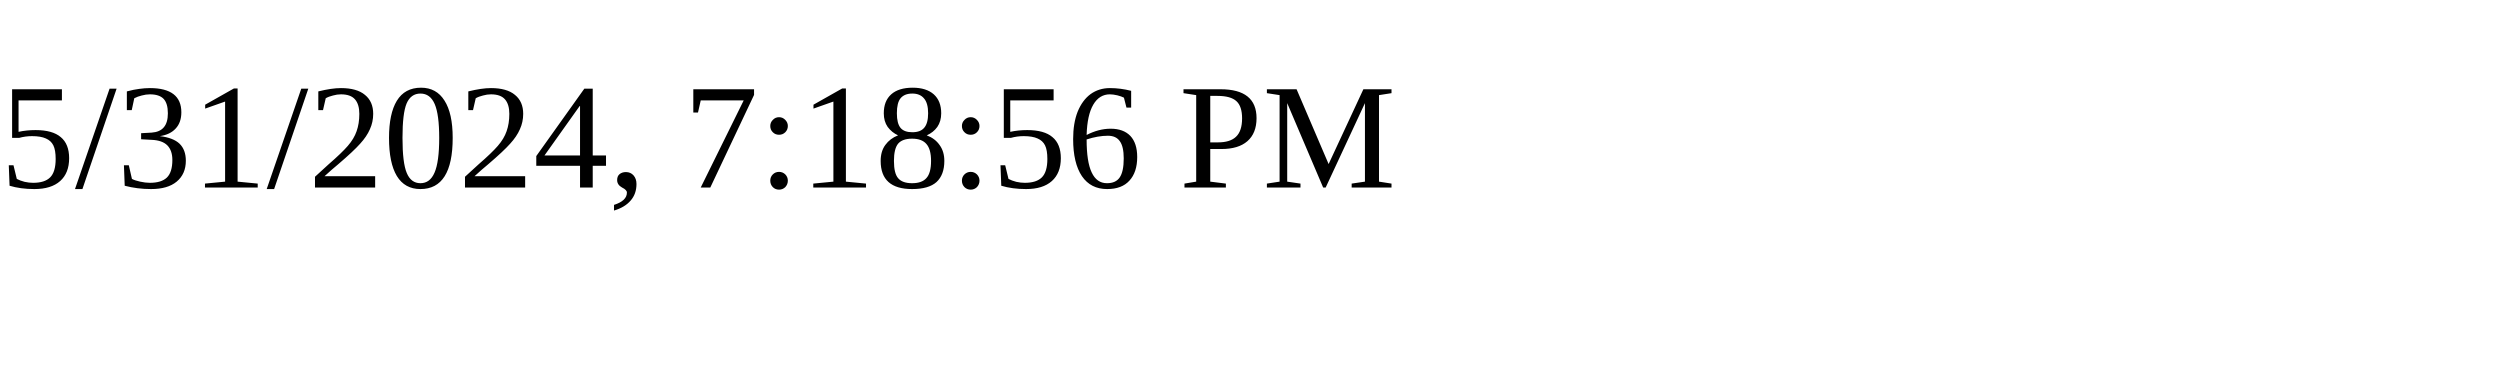
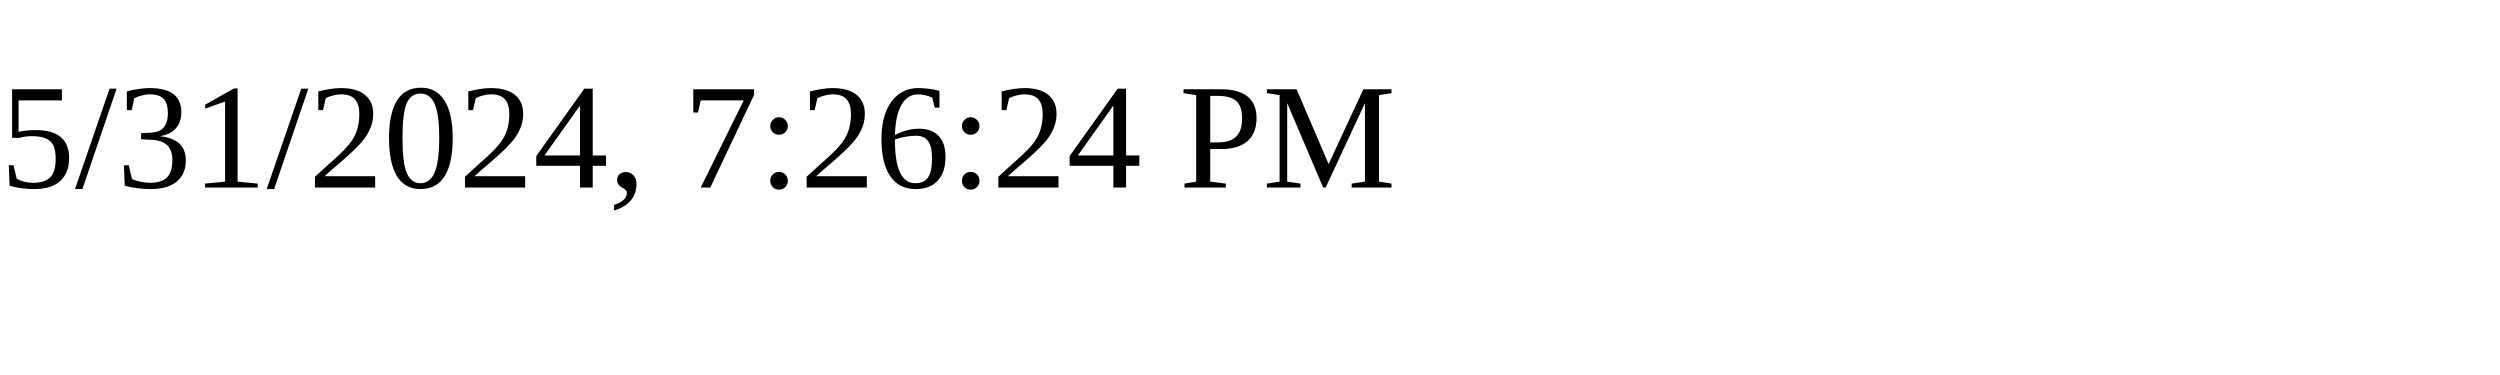
<svg xmlns="http://www.w3.org/2000/svg" height="30" width="200">
-   <text x="0" y="15">5/31/2024, 7:18:56 PM</text>
+   <text x="0" y="15">5/31/2024, 7:26:24 PM</text>
</svg>
